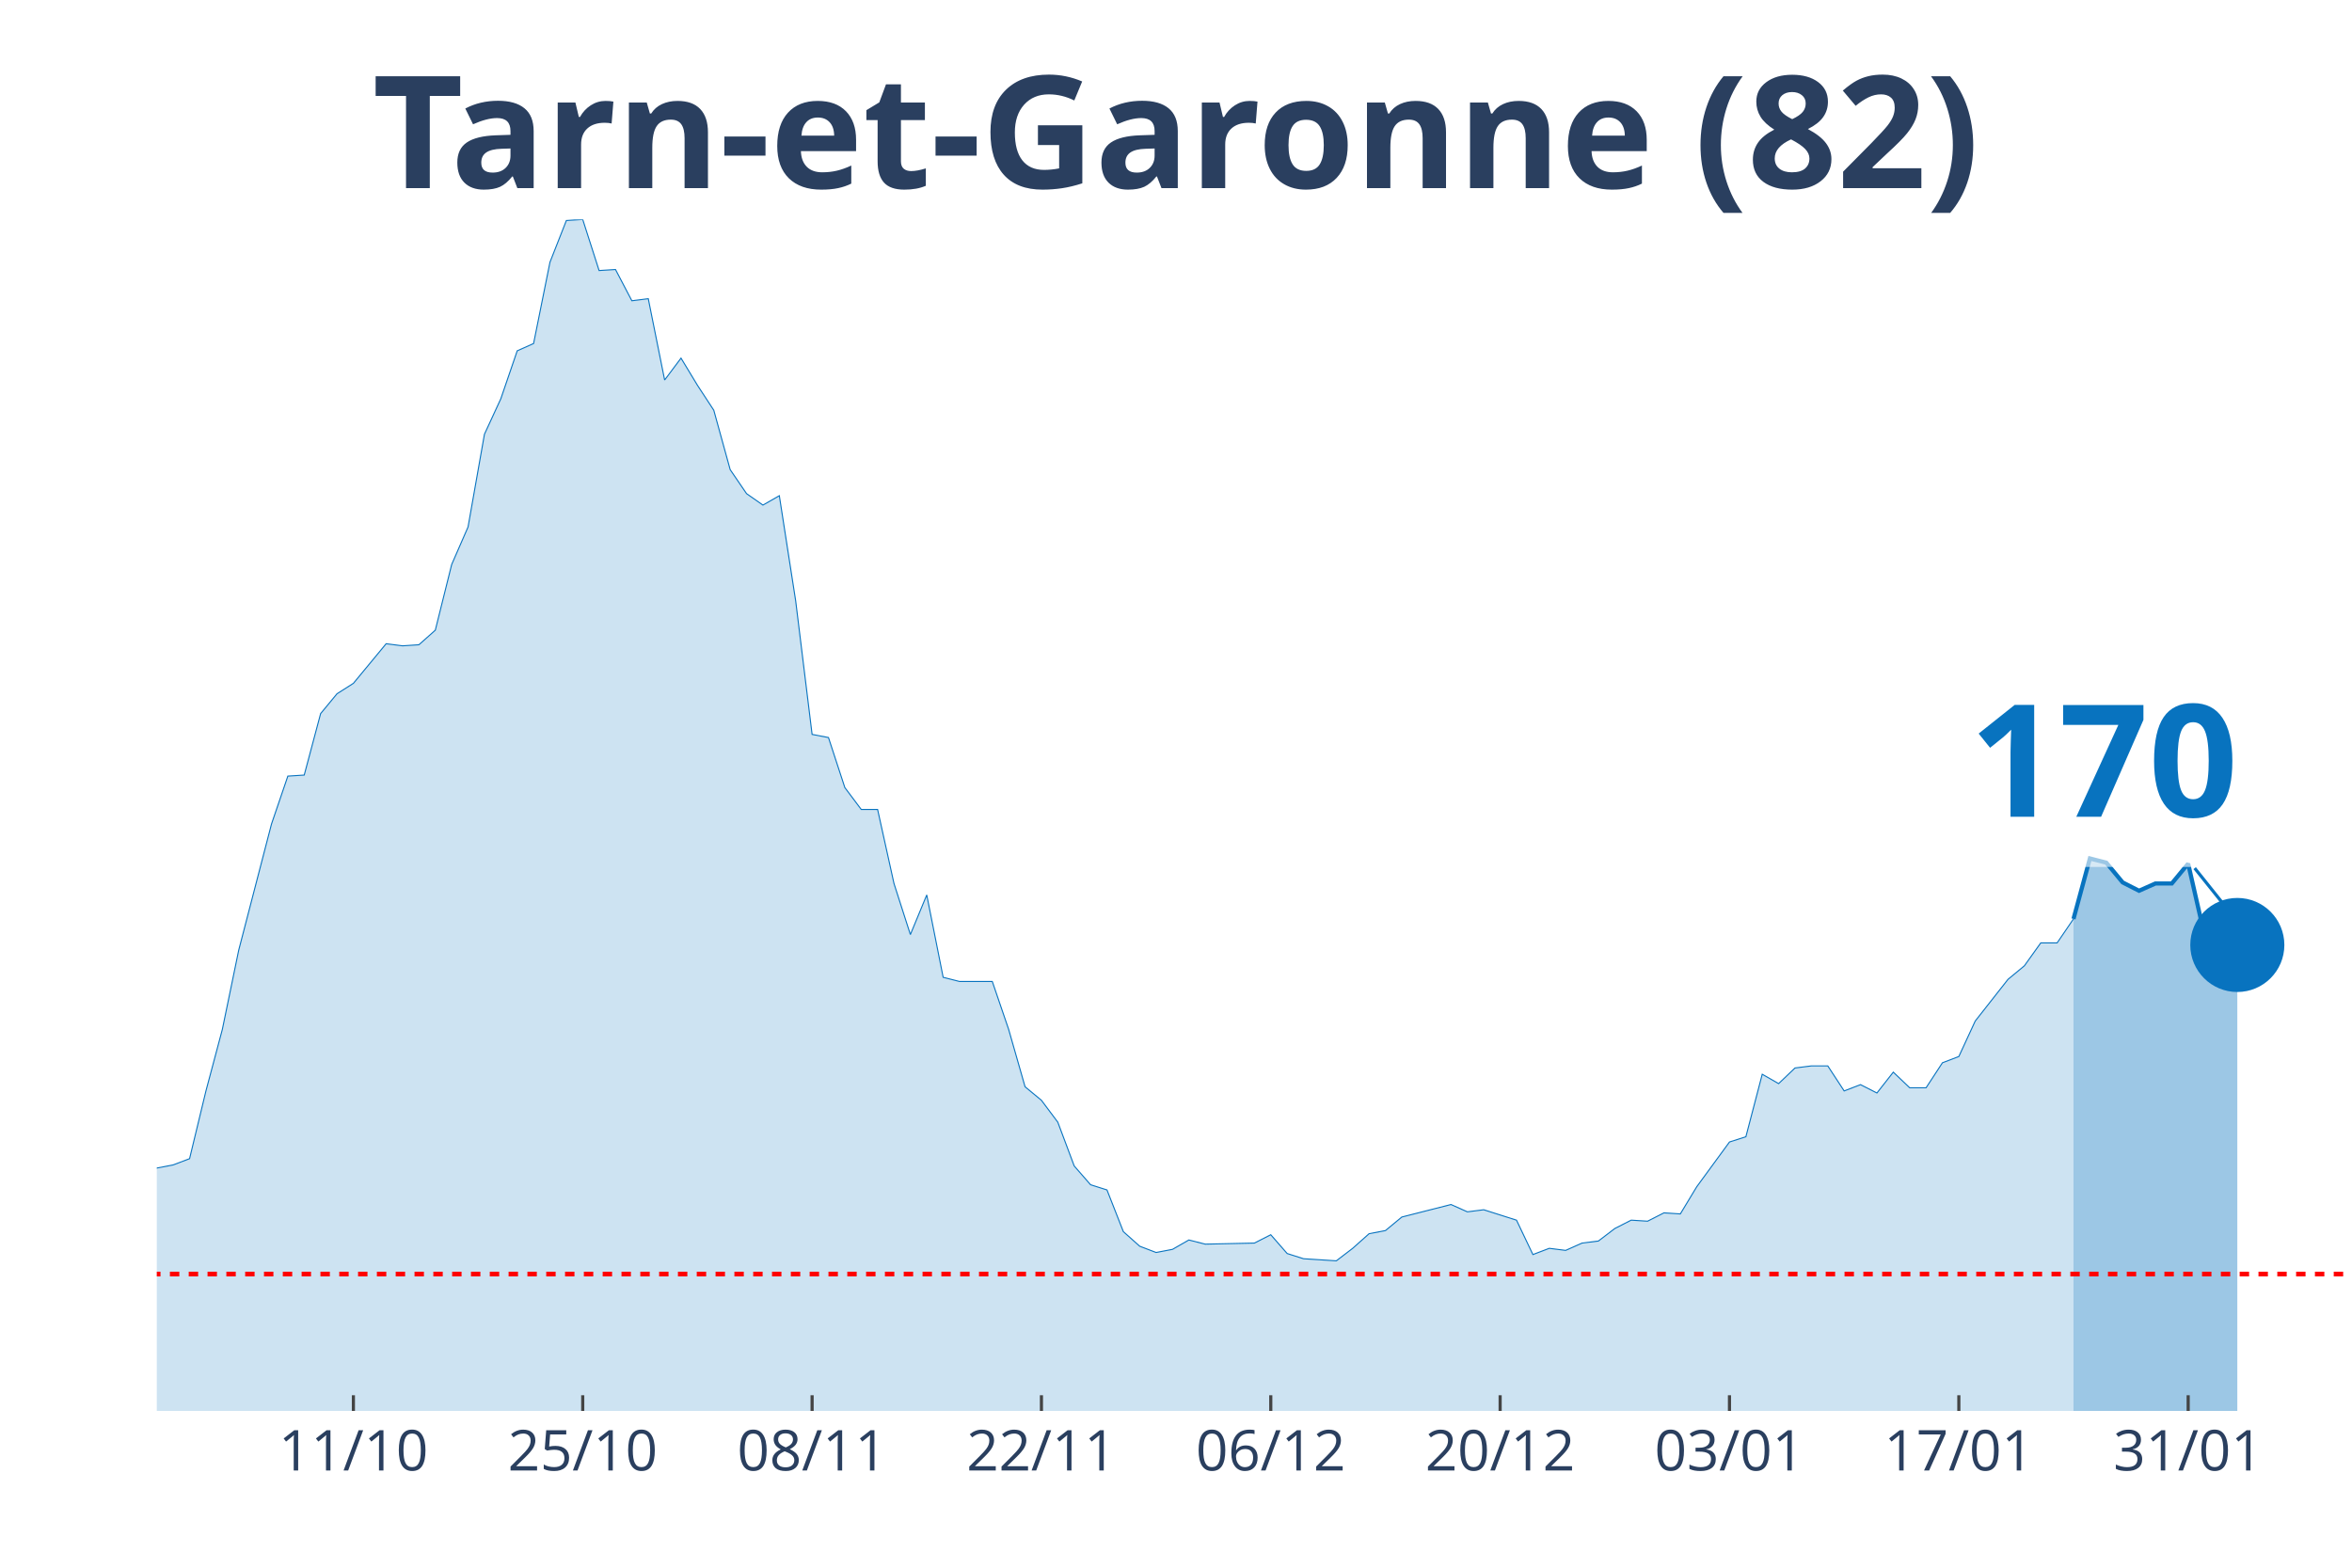
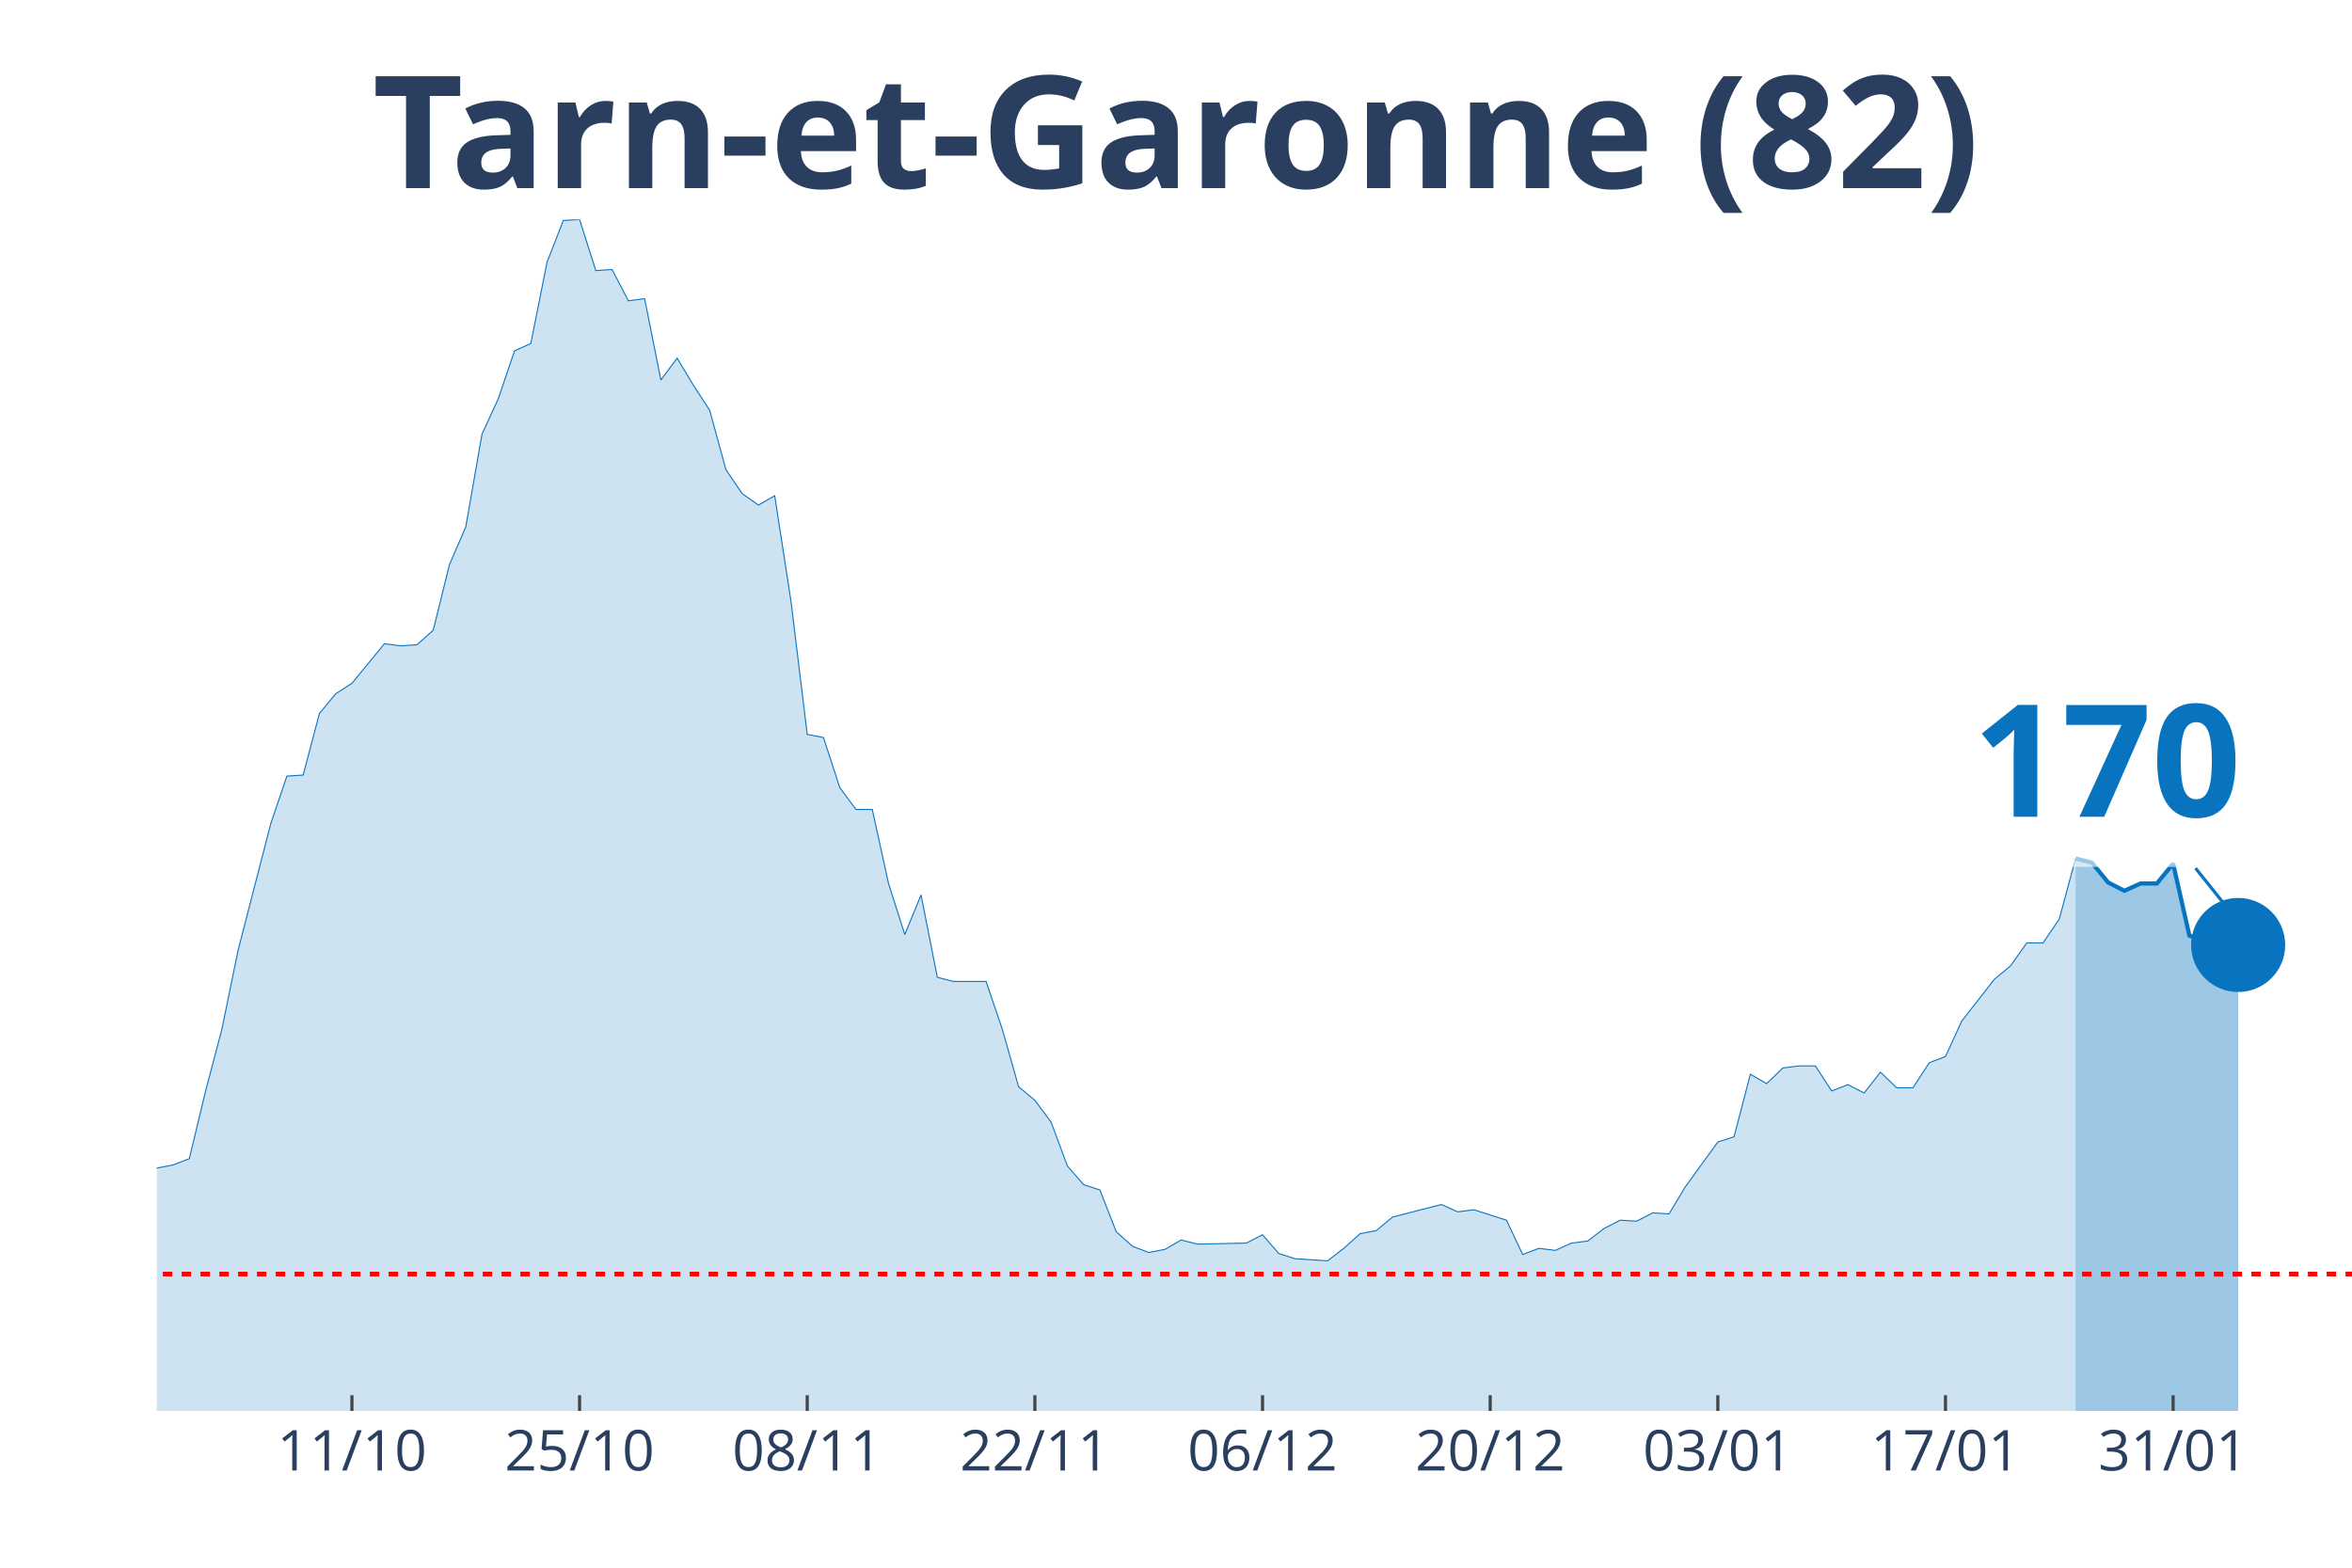
<svg xmlns="http://www.w3.org/2000/svg" class="main-svg" width="1125" height="750" style="" viewBox="0 0 750 500">
  <rect x="0" y="0" width="750" height="500" style="fill: rgb(0, 0, 0); fill-opacity: 0;" />
-   <defs id="defs-720298">
+   <defs id="defs-0ecf5e">
    <g class="clips">
-       <clipPath id="clip720298xyplot" class="plotclip">
+       <clipPath id="clip0ecf5exyplot" class="plotclip">
        <rect width="700" height="380" />
      </clipPath>
-       <clipPath class="axesclip" id="clip720298x">
+       <clipPath class="axesclip" id="clip0ecf5ex">
        <rect x="50" y="0" width="700" height="500" />
      </clipPath>
-       <clipPath class="axesclip" id="clip720298y">
+       <clipPath class="axesclip" id="clip0ecf5ey">
        <rect x="0" y="70" width="750" height="380" />
      </clipPath>
-       <clipPath class="axesclip" id="clip720298xy">
+       <clipPath class="axesclip" id="clip0ecf5exy">
        <rect x="50" y="70" width="700" height="380" />
      </clipPath>
    </g>
    <g class="gradients" />
  </defs>
  <g class="bglayer">
    <rect class="bg" x="50" y="70" width="700" height="380" style="fill: rgb(0, 0, 0); fill-opacity: 0; stroke-width: 0;" />
  </g>
  <g class="layer-below">
    <g class="imagelayer" />
    <g class="shapelayer" />
  </g>
  <g class="cartesianlayer">
    <g class="subplot xy">
      <g class="layer-subplot">
        <g class="shapelayer" />
        <g class="imagelayer" />
      </g>
      <g class="gridlayer">
        <g class="x">
-           <path class="xgrid crisp" transform="translate(112.69,0)" d="M0,70v380" style="stroke: rgb(255, 255, 255); stroke-opacity: 1; stroke-width: 1px;" />
-           <path class="xgrid crisp" transform="translate(185.82,0)" d="M0,70v380" style="stroke: rgb(255, 255, 255); stroke-opacity: 1; stroke-width: 1px;" />
-           <path class="xgrid crisp" transform="translate(258.96,0)" d="M0,70v380" style="stroke: rgb(255, 255, 255); stroke-opacity: 1; stroke-width: 1px;" />
-           <path class="xgrid crisp" transform="translate(332.09,0)" d="M0,70v380" style="stroke: rgb(255, 255, 255); stroke-opacity: 1; stroke-width: 1px;" />
-           <path class="xgrid crisp" transform="translate(405.22,0)" d="M0,70v380" style="stroke: rgb(255, 255, 255); stroke-opacity: 1; stroke-width: 1px;" />
-           <path class="xgrid crisp" transform="translate(478.36,0)" d="M0,70v380" style="stroke: rgb(255, 255, 255); stroke-opacity: 1; stroke-width: 1px;" />
-           <path class="xgrid crisp" transform="translate(551.49,0)" d="M0,70v380" style="stroke: rgb(255, 255, 255); stroke-opacity: 1; stroke-width: 1px;" />
-           <path class="xgrid crisp" transform="translate(624.63,0)" d="M0,70v380" style="stroke: rgb(255, 255, 255); stroke-opacity: 1; stroke-width: 1px;" />
-           <path class="xgrid crisp" transform="translate(697.76,0)" d="M0,70v380" style="stroke: rgb(255, 255, 255); stroke-opacity: 1; stroke-width: 1px;" />
+           <path class="xgrid crisp" transform="translate(112.22,0)" d="M0,70v380" style="stroke: rgb(255, 255, 255); stroke-opacity: 1; stroke-width: 1px;" />
+           <path class="xgrid crisp" transform="translate(184.81,0)" d="M0,70v380" style="stroke: rgb(255, 255, 255); stroke-opacity: 1; stroke-width: 1px;" />
+           <path class="xgrid crisp" transform="translate(257.41,0)" d="M0,70v380" style="stroke: rgb(255, 255, 255); stroke-opacity: 1; stroke-width: 1px;" />
+           <path class="xgrid crisp" transform="translate(330,0)" d="M0,70v380" style="stroke: rgb(255, 255, 255); stroke-opacity: 1; stroke-width: 1px;" />
+           <path class="xgrid crisp" transform="translate(402.59,0)" d="M0,70v380" style="stroke: rgb(255, 255, 255); stroke-opacity: 1; stroke-width: 1px;" />
+           <path class="xgrid crisp" transform="translate(475.19,0)" d="M0,70v380" style="stroke: rgb(255, 255, 255); stroke-opacity: 1; stroke-width: 1px;" />
+           <path class="xgrid crisp" transform="translate(547.78,0)" d="M0,70v380" style="stroke: rgb(255, 255, 255); stroke-opacity: 1; stroke-width: 1px;" />
+           <path class="xgrid crisp" transform="translate(620.37,0)" d="M0,70v380" style="stroke: rgb(255, 255, 255); stroke-opacity: 1; stroke-width: 1px;" />
+           <path class="xgrid crisp" transform="translate(692.96,0)" d="M0,70v380" style="stroke: rgb(255, 255, 255); stroke-opacity: 1; stroke-width: 1px;" />
        </g>
        <g class="y" />
      </g>
      <g class="zerolinelayer" />
      <path class="xlines-below" />
      <path class="ylines-below" />
      <g class="overlines-below" />
      <g class="xaxislayer-below" />
      <g class="yaxislayer-below" />
      <g class="overaxes-below" />
-       <g class="plot" transform="translate(50, 70)" clip-path="url('#clip720298xyplot')">
+       <g class="plot" transform="translate(50, 70)" clip-path="url('#clip0ecf5exyplot')">
        <g class="scatterlayer mlayer">
-           <g class="trace scatter trace9e3774" style="stroke-miterlimit: 2;">
+           <g class="trace scatter tracef73f1f" style="stroke-miterlimit: 2;">
            <g class="fills">
              <g>
-                 <path class="js-fill" d="M611.19,380L-710.45,380L-710.45,376.34L-668.66,378.34L-663.43,378.34L-579.85,380L-574.63,380L-376.12,375.35L-370.9,374.35L-355.22,373.02L-350,372.69L-334.33,372.69L-329.1,375.01L-313.43,374.35L-308.21,376.01L-287.31,375.01L-282.09,375.01L-255.97,370.03L-250.75,371.36L-235.07,370.36L-229.85,363.38L-224.63,358.06L-219.4,358.06L-203.73,348.75L-198.51,343.43L-188.06,345.76L-182.84,339.44L-172.39,341.1L-167.16,340.77L-156.72,337.11L-151.49,329.47L-146.27,320.16L-141.04,319.16L-135.82,319.16L-130.6,306.53L-120.15,303.2L-114.93,306.19L-109.7,312.18L-104.48,309.85L-99.25,308.19L-94.03,311.18L-88.81,311.85L-83.58,308.85L-78.36,304.53L-73.13,292.9L-62.69,292.56L-57.46,288.91L-52.24,287.58L-47.01,284.92L-41.79,281.92L-36.57,289.24L-31.34,289.57L-26.12,291.23L-20.9,300.87L-15.67,299.21L-10.45,303.87L-5.22,307.19L0,302.54L5.22,301.54L10.45,299.55L15.67,277.94L20.9,258.32L26.12,233.05L36.57,192.83L41.79,177.53L47.01,177.2L52.24,157.59L57.46,151.27L62.69,147.94L73.13,135.31L78.36,135.98L83.58,135.64L88.81,130.99L94.03,110.04L99.25,98.08L104.48,68.49L109.7,57.18L114.93,41.89L120.15,39.56L125.37,13.63L130.6,0.33L135.82,0L141.04,16.29L146.27,15.96L151.49,25.93L156.72,25.27L161.94,51.2L167.16,44.22L172.39,52.86L177.61,60.84L182.84,79.79L188.06,87.44L193.28,91.09L198.51,88.1L203.73,121.68L208.96,164.23L214.18,165.23L219.4,181.19L224.63,188.17L229.85,188.17L235.07,211.78L240.3,228.07L245.52,215.43L250.75,241.7L255.97,243.03L266.42,243.03L271.64,258.32L276.87,276.61L282.09,280.93L287.31,287.91L292.54,301.87L297.76,307.86L302.99,309.52L308.21,322.82L313.43,327.47L318.66,329.47L323.88,328.47L329.1,325.48L334.33,326.81L350,326.47L355.22,323.81L360.45,329.8L365.67,331.46L376.12,332.13L381.34,328.14L386.57,323.48L391.79,322.48L397.01,318.16L402.24,316.83L412.69,314.17L417.91,316.5L423.13,315.84L428.36,317.5L433.58,319.16L438.81,330.13L444.03,328.14L449.25,328.8L454.48,326.47L459.7,325.81L464.93,321.82L470.15,319.16L475.37,319.49L480.6,316.83L485.82,317.17L491.04,308.52L501.49,294.23L506.72,292.56L511.94,272.62L517.16,275.61L522.39,270.62L527.61,269.96L532.84,269.96L538.06,277.94L543.28,275.94L548.51,278.6L553.73,271.95L558.96,276.94L564.18,276.94L569.4,268.96L574.63,266.96L579.85,255.66L590.3,242.36L595.52,238.04L600.75,230.73L605.97,230.73L611.19,223.08" style="fill: rgb(8, 115, 191); fill-opacity: 0.2; stroke-width: 0;" />
+                 <path class="js-fill" d="M611.85,380L-705.19,380L-705.19,376.34L-663.7,378.34L-658.52,378.34L-580.74,380L-575.56,380L-373.33,375.35L-368.15,374.35L-352.59,373.02L-347.41,372.69L-331.85,372.69L-326.67,375.01L-311.11,374.35L-305.93,376.01L-285.19,375.01L-280,375.01L-254.07,370.03L-248.89,371.36L-233.33,370.36L-228.15,363.38L-222.96,358.06L-217.78,358.06L-202.22,348.75L-197.04,343.43L-186.67,345.76L-181.48,339.44L-171.11,341.1L-165.93,340.77L-155.56,337.11L-150.37,329.47L-145.19,320.16L-140,319.16L-134.81,319.16L-129.63,306.53L-119.26,303.2L-114.07,306.19L-108.89,312.18L-103.7,309.85L-98.52,308.19L-93.33,311.18L-88.15,311.85L-82.96,308.85L-77.78,304.53L-72.59,292.9L-62.22,292.56L-57.04,288.91L-51.85,287.58L-46.67,284.92L-41.48,281.92L-36.3,289.24L-31.11,289.57L-25.93,291.23L-20.74,300.87L-15.56,299.21L-10.37,303.87L-5.19,307.19L0,302.54L5.19,301.54L10.37,299.55L15.56,277.94L20.74,258.32L25.93,233.05L36.3,192.83L41.48,177.53L46.67,177.2L51.85,157.59L57.04,151.27L62.22,147.94L72.59,135.31L77.78,135.98L82.96,135.64L88.15,130.99L93.33,110.04L98.52,98.08L103.7,68.49L108.89,57.18L114.07,41.89L119.26,39.56L124.44,13.63L129.63,0.33L134.81,0L140,16.29L145.19,15.96L150.37,25.93L155.56,25.27L160.74,51.2L165.93,44.22L171.11,52.86L176.3,60.84L181.48,79.79L186.67,87.44L191.85,91.09L197.04,88.1L202.22,121.68L207.41,164.23L212.59,165.23L217.78,181.19L222.96,188.17L228.15,188.17L233.33,211.78L238.52,228.07L243.7,215.43L248.89,241.7L254.07,243.03L264.44,243.03L269.63,258.32L274.81,276.61L280,280.93L285.19,287.91L290.37,301.87L295.56,307.86L300.74,309.52L305.93,322.82L311.11,327.47L316.3,329.47L321.48,328.47L326.67,325.48L331.85,326.81L347.41,326.47L352.59,323.81L357.78,329.8L362.96,331.46L373.33,332.13L378.52,328.14L383.7,323.48L388.89,322.48L394.07,318.16L399.26,316.83L409.63,314.17L414.81,316.5L420,315.84L425.19,317.5L430.37,319.16L435.56,330.13L440.74,328.14L445.93,328.8L451.11,326.47L456.3,325.81L461.48,321.82L466.67,319.16L471.85,319.49L477.04,316.83L482.22,317.17L487.41,308.52L497.78,294.23L502.96,292.56L508.15,272.62L513.33,275.61L518.52,270.62L523.7,269.96L528.89,269.96L534.07,277.94L539.26,275.94L544.44,278.6L549.63,271.95L554.81,276.94L560,276.94L565.19,268.96L570.37,266.96L575.56,255.66L585.93,242.36L591.11,238.04L596.3,230.73L601.48,230.73L606.67,223.08L611.85,203.8" style="fill: rgb(8, 115, 191); fill-opacity: 0.2; stroke-width: 0;" />
              </g>
            </g>
            <g class="errorbars" />
            <g class="lines">
-               <path class="js-line" d="M-710.45,376.34L-668.66,378.34L-663.43,378.34L-579.85,380L-574.63,380L-376.12,375.35L-370.9,374.35L-355.22,373.02L-350,372.69L-334.33,372.69L-329.1,375.01L-313.43,374.35L-308.21,376.01L-287.31,375.01L-282.09,375.01L-255.97,370.03L-250.75,371.36L-235.07,370.36L-229.85,363.38L-224.63,358.06L-219.4,358.06L-203.73,348.75L-198.51,343.43L-188.06,345.76L-182.84,339.44L-172.39,341.1L-167.16,340.77L-156.72,337.11L-151.49,329.47L-146.27,320.16L-141.04,319.16L-135.82,319.16L-130.6,306.53L-120.15,303.2L-114.93,306.19L-109.7,312.18L-104.48,309.85L-99.25,308.19L-94.03,311.18L-88.81,311.85L-83.58,308.85L-78.36,304.53L-73.13,292.9L-62.69,292.56L-57.46,288.91L-52.24,287.58L-47.01,284.92L-41.79,281.92L-36.57,289.24L-31.34,289.57L-26.12,291.23L-20.9,300.87L-15.67,299.21L-10.45,303.87L-5.22,307.19L0,302.54L5.22,301.54L10.45,299.55L15.67,277.94L20.9,258.32L26.12,233.05L36.57,192.83L41.79,177.53L47.01,177.2L52.24,157.59L57.46,151.27L62.69,147.94L73.13,135.31L78.36,135.98L83.58,135.64L88.81,130.99L94.03,110.04L99.25,98.08L104.48,68.49L109.7,57.18L114.93,41.89L120.15,39.56L125.37,13.63L130.6,0.33L135.82,0L141.04,16.29L146.27,15.96L151.49,25.93L156.72,25.27L161.94,51.2L167.16,44.22L172.39,52.86L177.61,60.84L182.84,79.79L188.06,87.44L193.28,91.09L198.51,88.1L203.73,121.68L208.96,164.23L214.18,165.23L219.4,181.19L224.63,188.17L229.85,188.17L235.07,211.78L240.3,228.07L245.52,215.43L250.75,241.7L255.97,243.03L266.42,243.03L271.64,258.32L276.87,276.61L282.09,280.93L287.31,287.91L292.54,301.87L297.76,307.86L302.99,309.52L308.21,322.82L313.43,327.47L318.66,329.47L323.88,328.47L329.1,325.48L334.33,326.81L350,326.47L355.22,323.81L360.45,329.8L365.67,331.46L376.12,332.13L381.34,328.14L386.57,323.48L391.79,322.48L397.01,318.16L402.24,316.83L412.69,314.17L417.91,316.5L423.13,315.84L428.36,317.5L433.58,319.16L438.81,330.13L444.03,328.14L449.25,328.8L454.48,326.47L459.7,325.81L464.93,321.82L470.15,319.16L475.37,319.49L480.6,316.83L485.82,317.17L491.04,308.52L501.49,294.23L506.72,292.56L511.94,272.62L517.16,275.61L522.39,270.62L527.61,269.96L532.84,269.96L538.06,277.94L543.28,275.94L548.51,278.6L553.73,271.95L558.96,276.94L564.18,276.94L569.4,268.96L574.63,266.96L579.85,255.66L590.3,242.36L595.52,238.04L600.75,230.73L605.97,230.73L611.19,223.08" style="vector-effect: non-scaling-stroke; fill: none; stroke: rgb(8, 115, 191); stroke-opacity: 1; stroke-width: 0.5px; opacity: 1;" />
+               <path class="js-line" d="M-705.19,376.34L-663.7,378.34L-658.52,378.34L-580.74,380L-575.56,380L-373.33,375.35L-368.15,374.35L-352.59,373.02L-347.41,372.69L-331.85,372.69L-326.67,375.01L-311.11,374.35L-305.93,376.01L-285.19,375.01L-280,375.01L-254.07,370.03L-248.89,371.36L-233.33,370.36L-228.15,363.38L-222.96,358.06L-217.78,358.06L-202.22,348.75L-197.04,343.43L-186.67,345.76L-181.48,339.44L-171.11,341.1L-165.93,340.77L-155.56,337.11L-150.37,329.47L-145.19,320.16L-140,319.16L-134.81,319.16L-129.63,306.53L-119.26,303.2L-114.07,306.19L-108.89,312.18L-103.7,309.85L-98.52,308.19L-93.33,311.18L-88.15,311.85L-82.96,308.85L-77.78,304.53L-72.59,292.9L-62.22,292.56L-57.04,288.91L-51.85,287.58L-46.67,284.92L-41.48,281.92L-36.3,289.24L-31.11,289.57L-25.93,291.23L-20.74,300.87L-15.56,299.21L-10.37,303.87L-5.19,307.19L0,302.54L5.19,301.54L10.37,299.55L15.56,277.94L20.74,258.32L25.93,233.05L36.3,192.83L41.48,177.53L46.67,177.2L51.85,157.59L57.04,151.27L62.22,147.94L72.59,135.31L77.78,135.98L82.96,135.64L88.15,130.99L93.33,110.04L98.52,98.08L103.7,68.49L108.89,57.18L114.07,41.89L119.26,39.56L124.44,13.63L129.63,0.33L134.81,0L140,16.29L145.19,15.96L150.37,25.93L155.56,25.27L160.74,51.2L165.93,44.22L171.11,52.86L176.3,60.84L181.48,79.79L186.67,87.44L191.85,91.09L197.04,88.1L202.22,121.68L207.41,164.23L212.59,165.23L217.78,181.19L222.96,188.17L228.15,188.17L233.33,211.78L238.52,228.07L243.7,215.43L248.89,241.7L254.07,243.03L264.44,243.03L269.63,258.32L274.81,276.61L280,280.93L285.19,287.91L290.37,301.87L295.56,307.86L300.74,309.52L305.93,322.82L311.11,327.47L316.3,329.47L321.48,328.47L326.67,325.48L331.85,326.81L347.41,326.47L352.59,323.81L357.78,329.8L362.96,331.46L373.33,332.13L378.52,328.14L383.7,323.48L388.89,322.48L394.07,318.16L399.26,316.83L409.63,314.17L414.81,316.5L420,315.84L425.19,317.5L430.37,319.16L435.56,330.13L440.74,328.14L445.93,328.8L451.11,326.47L456.3,325.81L461.48,321.82L466.67,319.16L471.85,319.49L477.04,316.83L482.22,317.17L487.41,308.52L497.78,294.23L502.96,292.56L508.15,272.62L513.33,275.61L518.52,270.62L523.7,269.96L528.89,269.96L534.07,277.94L539.26,275.94L544.44,278.6L549.63,271.95L554.81,276.94L560,276.94L565.19,268.96L570.37,266.96L575.56,255.66L585.93,242.36L591.11,238.04L596.3,230.73L601.48,230.73L606.67,223.08L611.85,203.8" style="vector-effect: non-scaling-stroke; fill: none; stroke: rgb(8, 115, 191); stroke-opacity: 1; stroke-width: 0.5px; opacity: 1;" />
            </g>
            <g class="points" />
            <g class="text" />
          </g>
-           <g class="trace scatter trace215cb4" style="stroke-miterlimit: 2;">
+           <g class="trace scatter traceabc1c6" style="stroke-miterlimit: 2;">
            <g class="fills">
              <g>
-                 <path class="js-fill" d="M663.43,380L611.19,380L611.19,223.08L616.42,203.8L621.64,205.13L626.87,211.44L632.09,214.1L637.31,211.78L642.54,211.78L647.76,205.46L652.99,228.4L658.21,230.39L663.43,231.39" style="fill: rgb(8, 115, 191); fill-opacity: 0.4; stroke-width: 0;" />
+                 <path class="js-fill" d="M663.7,380L611.85,380L611.85,203.8L617.04,205.13L622.22,211.44L627.41,214.1L632.59,211.78L637.78,211.78L642.96,205.46L648.15,228.4L653.33,230.39L663.7,231.39" style="fill: rgb(8, 115, 191); fill-opacity: 0.4; stroke-width: 0;" />
              </g>
            </g>
            <g class="errorbars" />
            <g class="lines">
-               <path class="js-line" d="M611.19,223.08L616.42,203.8L621.64,205.13L626.87,211.44L632.09,214.1L637.31,211.78L642.54,211.78L647.76,205.46L652.99,228.4L658.21,230.39L663.43,231.39" style="vector-effect: non-scaling-stroke; fill: none; stroke: rgb(8, 115, 191); stroke-opacity: 1; stroke-width: 2px; opacity: 1;" />
+               <path class="js-line" d="M611.85,203.8L617.04,205.13L622.22,211.44L627.41,214.1L632.59,211.78L637.78,211.78L642.96,205.46L648.15,228.4L653.33,230.39L663.7,231.39" style="vector-effect: non-scaling-stroke; fill: none; stroke: rgb(8, 115, 191); stroke-opacity: 1; stroke-width: 2px; opacity: 1;" />
            </g>
            <g class="points" />
            <g class="text" />
          </g>
-           <g class="trace scatter tracec9f778" style="stroke-miterlimit: 2; opacity: 1;">
+           <g class="trace scatter trace588101" style="stroke-miterlimit: 2; opacity: 1;">
            <g class="fills" />
            <g class="errorbars" />
            <g class="lines" />
            <g class="points">
-               <path class="point" transform="translate(663.43,231.39)" d="M15,0A15,15 0 1,1 0,-15A15,15 0 0,1 15,0Z" style="opacity: 1; stroke-width: 0px; fill: rgb(8, 115, 191); fill-opacity: 1;" />
+               <path class="point" transform="translate(663.7,231.39)" d="M15,0A15,15 0 1,1 0,-15A15,15 0 0,1 15,0Z" style="opacity: 1; stroke-width: 0px; fill: rgb(8, 115, 191); fill-opacity: 1;" />
            </g>
            <g class="text" />
          </g>
        </g>
      </g>
      <g class="overplot" />
      <path class="xlines-above crisp" style="fill: none; stroke-width: 1px; stroke: rgb(0, 0, 0); stroke-opacity: 0;" d="" />
      <path class="ylines-above crisp" style="fill: none;" d="M0,0" />
      <g class="overlines-above" />
      <g class="xaxislayer-above">
-         <path class="xtick ticks crisp" d="M0,450v-5" transform="translate(112.69,0)" style="stroke: rgb(68, 68, 68); stroke-opacity: 1; stroke-width: 1px;" />
-         <path class="xtick ticks crisp" d="M0,450v-5" transform="translate(185.82,0)" style="stroke: rgb(68, 68, 68); stroke-opacity: 1; stroke-width: 1px;" />
-         <path class="xtick ticks crisp" d="M0,450v-5" transform="translate(258.96,0)" style="stroke: rgb(68, 68, 68); stroke-opacity: 1; stroke-width: 1px;" />
-         <path class="xtick ticks crisp" d="M0,450v-5" transform="translate(332.09,0)" style="stroke: rgb(68, 68, 68); stroke-opacity: 1; stroke-width: 1px;" />
-         <path class="xtick ticks crisp" d="M0,450v-5" transform="translate(405.22,0)" style="stroke: rgb(68, 68, 68); stroke-opacity: 1; stroke-width: 1px;" />
-         <path class="xtick ticks crisp" d="M0,450v-5" transform="translate(478.36,0)" style="stroke: rgb(68, 68, 68); stroke-opacity: 1; stroke-width: 1px;" />
-         <path class="xtick ticks crisp" d="M0,450v-5" transform="translate(551.49,0)" style="stroke: rgb(68, 68, 68); stroke-opacity: 1; stroke-width: 1px;" />
-         <path class="xtick ticks crisp" d="M0,450v-5" transform="translate(624.63,0)" style="stroke: rgb(68, 68, 68); stroke-opacity: 1; stroke-width: 1px;" />
-         <path class="xtick ticks crisp" d="M0,450v-5" transform="translate(697.76,0)" style="stroke: rgb(68, 68, 68); stroke-opacity: 1; stroke-width: 1px;" />
+         <path class="xtick ticks crisp" d="M0,450v-5" transform="translate(112.22,0)" style="stroke: rgb(68, 68, 68); stroke-opacity: 1; stroke-width: 1px;" />
+         <path class="xtick ticks crisp" d="M0,450v-5" transform="translate(184.81,0)" style="stroke: rgb(68, 68, 68); stroke-opacity: 1; stroke-width: 1px;" />
+         <path class="xtick ticks crisp" d="M0,450v-5" transform="translate(257.41,0)" style="stroke: rgb(68, 68, 68); stroke-opacity: 1; stroke-width: 1px;" />
+         <path class="xtick ticks crisp" d="M0,450v-5" transform="translate(330,0)" style="stroke: rgb(68, 68, 68); stroke-opacity: 1; stroke-width: 1px;" />
+         <path class="xtick ticks crisp" d="M0,450v-5" transform="translate(402.59,0)" style="stroke: rgb(68, 68, 68); stroke-opacity: 1; stroke-width: 1px;" />
+         <path class="xtick ticks crisp" d="M0,450v-5" transform="translate(475.19,0)" style="stroke: rgb(68, 68, 68); stroke-opacity: 1; stroke-width: 1px;" />
+         <path class="xtick ticks crisp" d="M0,450v-5" transform="translate(547.78,0)" style="stroke: rgb(68, 68, 68); stroke-opacity: 1; stroke-width: 1px;" />
+         <path class="xtick ticks crisp" d="M0,450v-5" transform="translate(620.37,0)" style="stroke: rgb(68, 68, 68); stroke-opacity: 1; stroke-width: 1px;" />
+         <path class="xtick ticks crisp" d="M0,450v-5" transform="translate(692.96,0)" style="stroke: rgb(68, 68, 68); stroke-opacity: 1; stroke-width: 1px;" />
        <g class="xtick">
-           <text text-anchor="middle" x="0" y="469" transform="translate(112.69,0)" style="font-family: 'Open Sans', verdana, arial, sans-serif; font-size: 18px; fill: rgb(42, 63, 95); fill-opacity: 1; white-space: pre;">11/10</text>
+           <text text-anchor="middle" x="0" y="469" transform="translate(112.22,0)" style="font-family: 'Open Sans', verdana, arial, sans-serif; font-size: 18px; fill: rgb(42, 63, 95); fill-opacity: 1; white-space: pre;">11/10</text>
        </g>
        <g class="xtick">
-           <text text-anchor="middle" x="0" y="469" transform="translate(185.82,0)" style="font-family: 'Open Sans', verdana, arial, sans-serif; font-size: 18px; fill: rgb(42, 63, 95); fill-opacity: 1; white-space: pre;">25/10</text>
+           <text text-anchor="middle" x="0" y="469" transform="translate(184.81,0)" style="font-family: 'Open Sans', verdana, arial, sans-serif; font-size: 18px; fill: rgb(42, 63, 95); fill-opacity: 1; white-space: pre;">25/10</text>
        </g>
        <g class="xtick">
-           <text text-anchor="middle" x="0" y="469" transform="translate(258.96,0)" style="font-family: 'Open Sans', verdana, arial, sans-serif; font-size: 18px; fill: rgb(42, 63, 95); fill-opacity: 1; white-space: pre;">08/11</text>
+           <text text-anchor="middle" x="0" y="469" transform="translate(257.41,0)" style="font-family: 'Open Sans', verdana, arial, sans-serif; font-size: 18px; fill: rgb(42, 63, 95); fill-opacity: 1; white-space: pre;">08/11</text>
        </g>
        <g class="xtick">
-           <text text-anchor="middle" x="0" y="469" transform="translate(332.09,0)" style="font-family: 'Open Sans', verdana, arial, sans-serif; font-size: 18px; fill: rgb(42, 63, 95); fill-opacity: 1; white-space: pre;">22/11</text>
+           <text text-anchor="middle" x="0" y="469" transform="translate(330,0)" style="font-family: 'Open Sans', verdana, arial, sans-serif; font-size: 18px; fill: rgb(42, 63, 95); fill-opacity: 1; white-space: pre;">22/11</text>
        </g>
        <g class="xtick">
-           <text text-anchor="middle" x="0" y="469" transform="translate(405.22,0)" style="font-family: 'Open Sans', verdana, arial, sans-serif; font-size: 18px; fill: rgb(42, 63, 95); fill-opacity: 1; white-space: pre;">06/12</text>
+           <text text-anchor="middle" x="0" y="469" transform="translate(402.59,0)" style="font-family: 'Open Sans', verdana, arial, sans-serif; font-size: 18px; fill: rgb(42, 63, 95); fill-opacity: 1; white-space: pre;">06/12</text>
        </g>
        <g class="xtick">
-           <text text-anchor="middle" x="0" y="469" transform="translate(478.36,0)" style="font-family: 'Open Sans', verdana, arial, sans-serif; font-size: 18px; fill: rgb(42, 63, 95); fill-opacity: 1; white-space: pre;">20/12</text>
+           <text text-anchor="middle" x="0" y="469" transform="translate(475.19,0)" style="font-family: 'Open Sans', verdana, arial, sans-serif; font-size: 18px; fill: rgb(42, 63, 95); fill-opacity: 1; white-space: pre;">20/12</text>
        </g>
        <g class="xtick">
-           <text text-anchor="middle" x="0" y="469" transform="translate(551.49,0)" style="font-family: 'Open Sans', verdana, arial, sans-serif; font-size: 18px; fill: rgb(42, 63, 95); fill-opacity: 1; white-space: pre;">03/01</text>
+           <text text-anchor="middle" x="0" y="469" transform="translate(547.78,0)" style="font-family: 'Open Sans', verdana, arial, sans-serif; font-size: 18px; fill: rgb(42, 63, 95); fill-opacity: 1; white-space: pre;">03/01</text>
        </g>
        <g class="xtick">
-           <text text-anchor="middle" x="0" y="469" transform="translate(624.63,0)" style="font-family: 'Open Sans', verdana, arial, sans-serif; font-size: 18px; fill: rgb(42, 63, 95); fill-opacity: 1; white-space: pre;">17/01</text>
+           <text text-anchor="middle" x="0" y="469" transform="translate(620.37,0)" style="font-family: 'Open Sans', verdana, arial, sans-serif; font-size: 18px; fill: rgb(42, 63, 95); fill-opacity: 1; white-space: pre;">17/01</text>
        </g>
        <g class="xtick">
-           <text text-anchor="middle" x="0" y="469" transform="translate(697.76,0)" style="font-family: 'Open Sans', verdana, arial, sans-serif; font-size: 18px; fill: rgb(42, 63, 95); fill-opacity: 1; white-space: pre;">31/01</text>
+           <text text-anchor="middle" x="0" y="469" transform="translate(692.96,0)" style="font-family: 'Open Sans', verdana, arial, sans-serif; font-size: 18px; fill: rgb(42, 63, 95); fill-opacity: 1; white-space: pre;">31/01</text>
        </g>
      </g>
      <g class="yaxislayer-above" />
      <g class="overaxes-above" />
    </g>
  </g>
  <g class="polarlayer" />
  <g class="ternarylayer" />
  <g class="geolayer" />
  <g class="funnelarealayer" />
  <g class="pielayer" />
  <g class="treemaplayer" />
  <g class="sunburstlayer" />
  <g class="glimages" />
-   <defs id="topdefs-720298">
+   <defs id="topdefs-0ecf5e">
    <g class="clips" />
  </defs>
  <g class="layer-above">
    <g class="imagelayer" />
    <g class="shapelayer">
-       <path data-index="0" fill-rule="evenodd" d="M-2885.82,406.35L932.84,406.35" clip-path="url('#clip720298xy')" style="opacity: 1; stroke: rgb(255, 0, 0); stroke-opacity: 1; fill: rgb(0, 0, 0); fill-opacity: 0; stroke-dasharray: 3px, 3px; stroke-width: 1.5px;" />
+       <path data-index="0" fill-rule="evenodd" d="M-2864.07,406.35L926.3,406.35" clip-path="url('#clip0ecf5exy')" style="opacity: 1; stroke: rgb(255, 0, 0); stroke-opacity: 1; fill: rgb(0, 0, 0); fill-opacity: 0; stroke-dasharray: 3px, 3px; stroke-width: 1.5px;" />
    </g>
  </g>
  <g class="infolayer">
    <g class="g-gtitle">
      <text class="gtitle" x="375" y="25" text-anchor="middle" dy="0.7em" style="font-family: 'Open Sans', verdana, arial, sans-serif; font-size: 50px; fill: rgb(42, 63, 95); opacity: 1; font-weight: normal; white-space: pre;">
        <tspan style="font-weight:bold">Tarn-et-Garonne (82)</tspan>
      </text>
    </g>
    <g class="g-xtitle" />
    <g class="annotation" data-index="0" style="opacity: 1;">
-       <g class="annotation-text-g" transform="rotate(0,671.43,241.39)">
-         <g class="cursor-pointer" transform="translate(613, 205)">
+       <g class="annotation-text-g" transform="rotate(0,671.7,241.39)">
+         <g class="cursor-pointer" transform="translate(614, 205)">
          <rect class="bg" x="0.5" y="0.5" width="115" height="71" style="stroke-width: 1px; stroke: rgb(0, 0, 0); stroke-opacity: 0; fill: rgb(255, 255, 255); fill-opacity: 0.6;" />
          <text class="annotation-text" text-anchor="middle" x="57.812" y="55.5" style="font-family: 'Open Sans', verdana, arial, sans-serif; font-size: 50px; fill: rgb(8, 115, 191); fill-opacity: 1; white-space: pre;">
            <tspan style="font-weight:bold">170 </tspan>
          </text>
        </g>
      </g>
      <g class="annotation-arrow-g" style="opacity: 1;">
-         <path d="M699.83,276.89L711.43,291.39" style="stroke-width: 1px; stroke: rgb(8, 115, 191); stroke-opacity: 1; stroke-dasharray: 0px, 0px, 18.569px, 18.569px;" />
+         <path d="M700.1,276.89L711.7,291.39" style="stroke-width: 1px; stroke: rgb(8, 115, 191); stroke-opacity: 1; stroke-dasharray: 0px, 0px, 18.569px, 18.569px;" />
      </g>
    </g>
  </g>
</svg>
